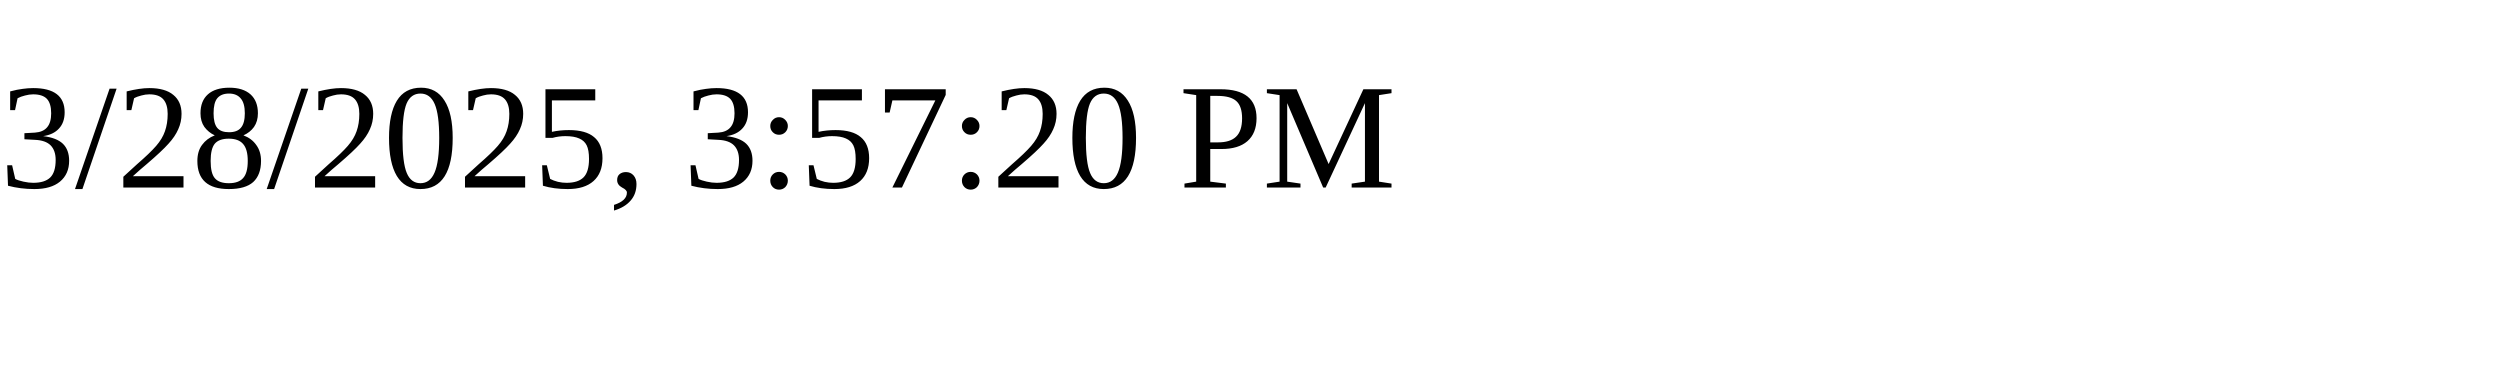
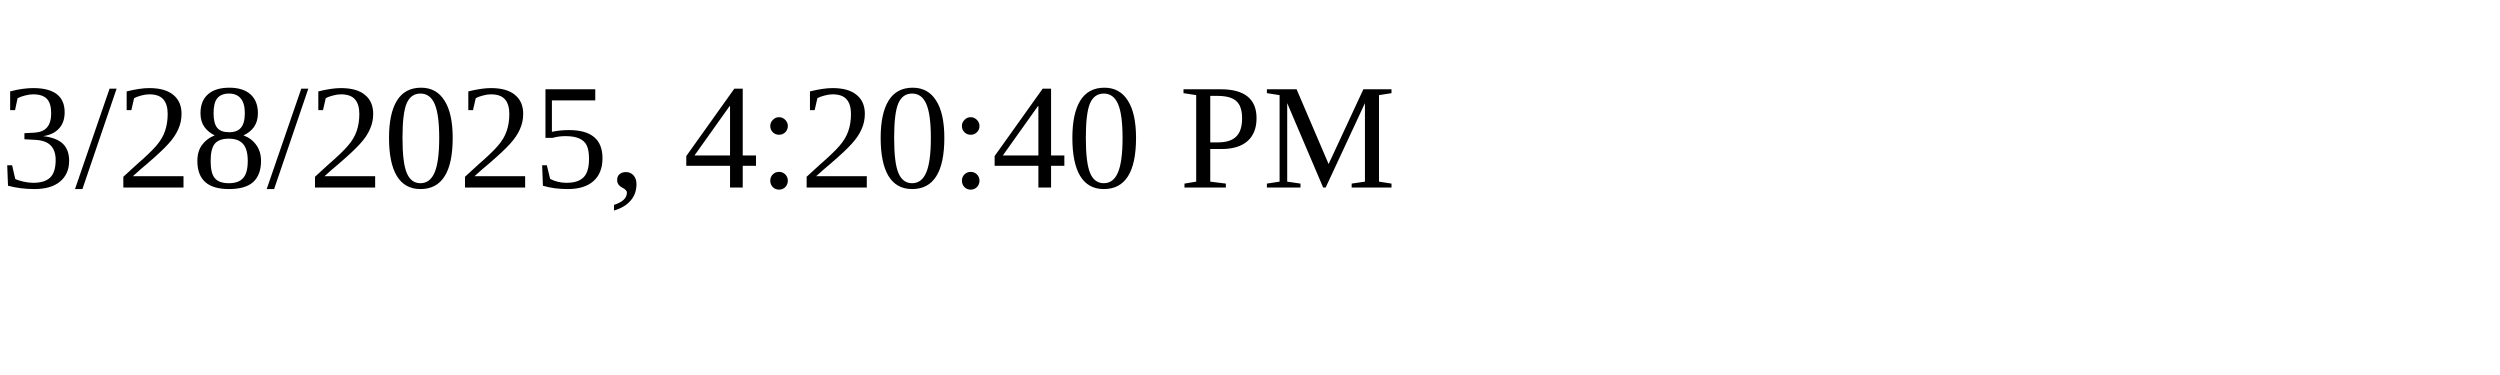
<svg xmlns="http://www.w3.org/2000/svg" height="30" width="200">
-   <text x="0" y="15">3/28/2025, 3:57:20 PM</text>
+   <text x="0" y="15">3/28/2025, 4:20:40 PM</text>
</svg>
